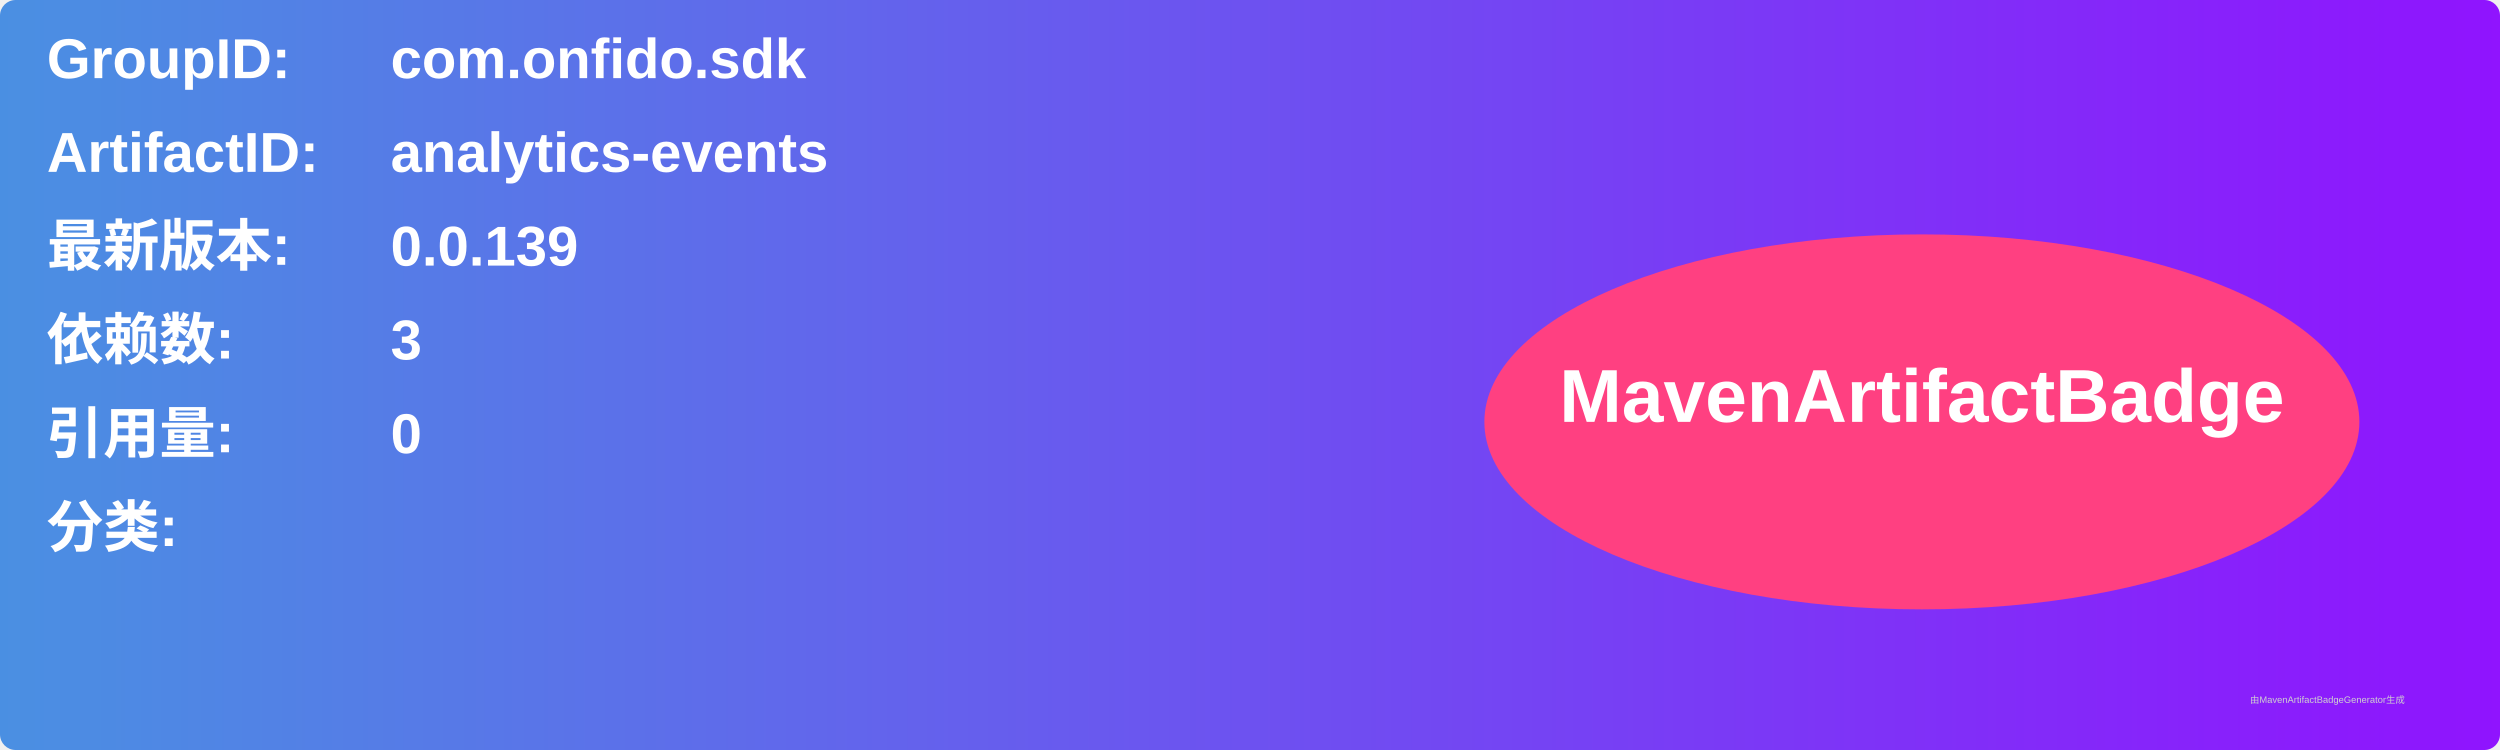
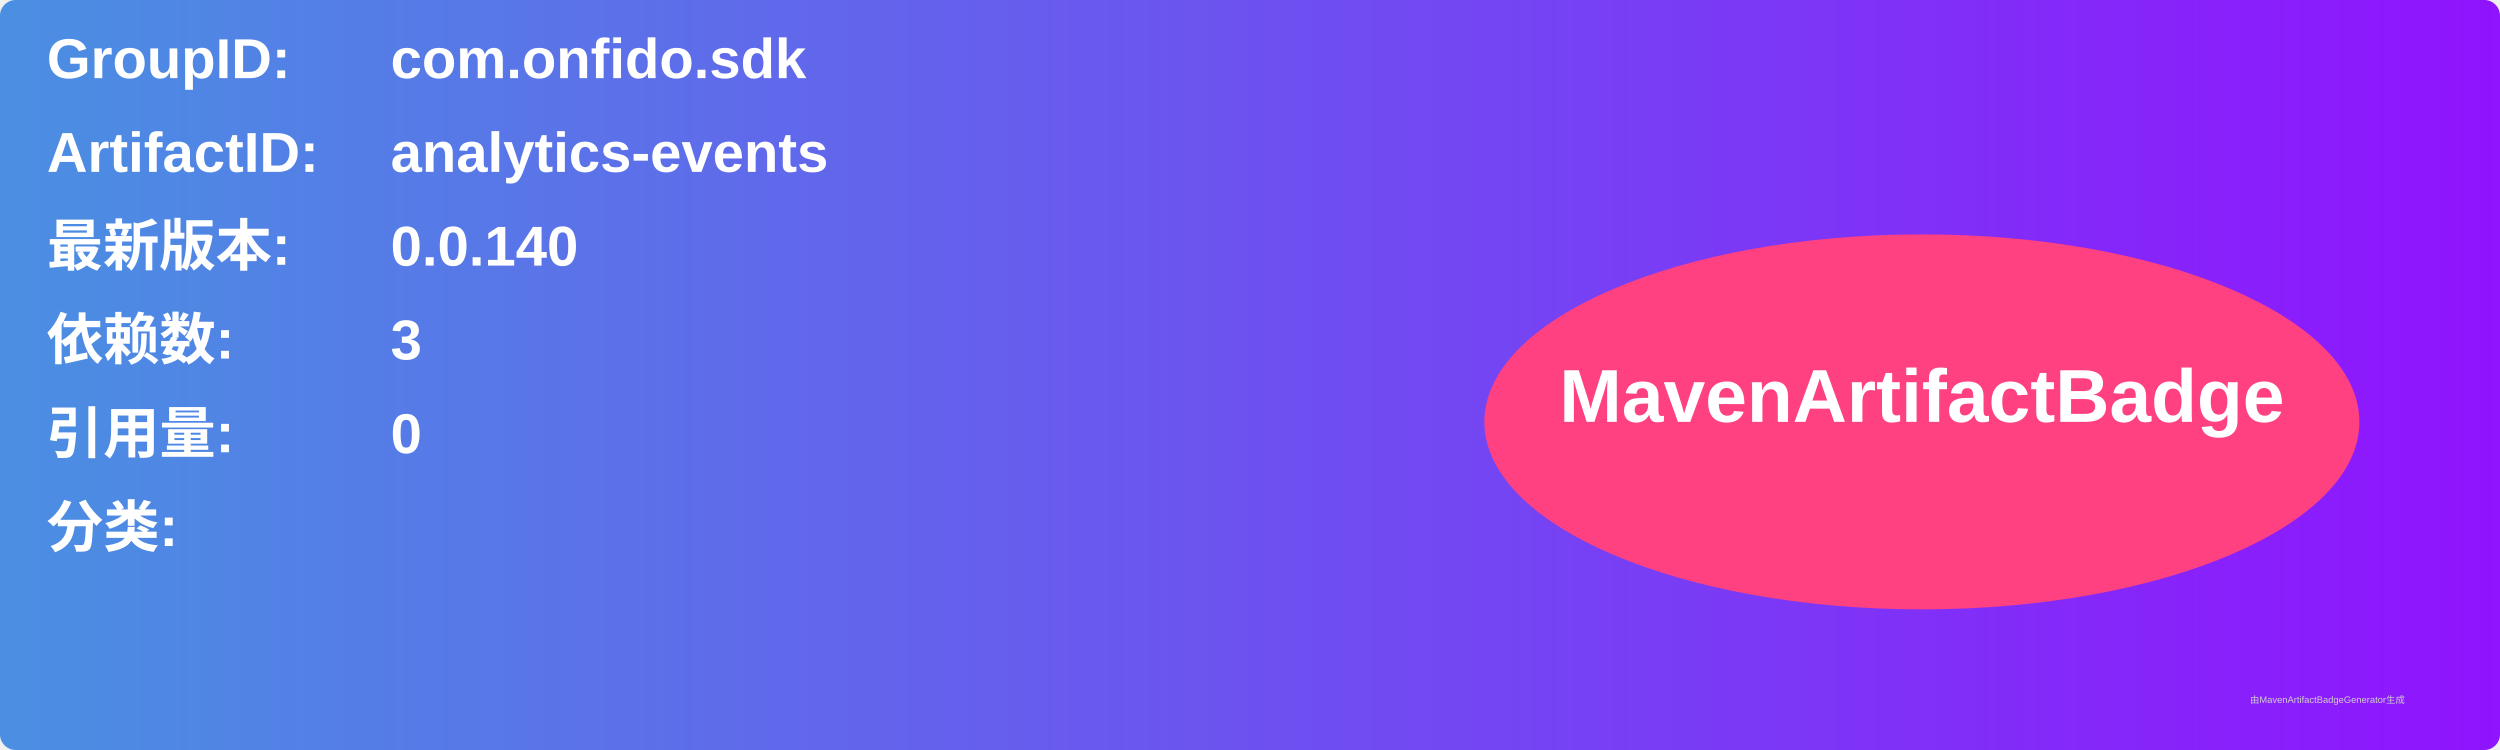
<svg xmlns="http://www.w3.org/2000/svg" width="800" height="240" viewBox="0 0 800 240">
  <linearGradient id="grad" x1="0%" y1="0%" x2="100%" y2="0%">
    <stop offset="0%" stop-color="#4a90e2" />
    <stop offset="100%" stop-color="#9013fe" />
  </linearGradient>
  <rect width="100%" height="100%" rx="5" ry="5" fill="url(#grad)" />
  <g transform="translate(15, 15)">
    <text x="0" y="10" font-family="Arial" font-size="18" fill="white" font-weight="bold" width="260">GroupID:</text>
    <text x="110" y="10" font-family="Arial" font-size="18" fill="white" font-weight="bold" width="460">com.onfido.sdk</text>
    <text x="0" y="40" font-family="Arial" font-size="18" fill="white" font-weight="bold" width="260">ArtifactID:</text>
    <text x="110" y="40" font-family="Arial" font-size="18" fill="white" font-weight="bold" width="460">analytics-events</text>
    <text x="0" y="70" font-family="Arial" font-size="18" fill="white" font-weight="bold">最新版本:</text>
    <text x="110" y="70" font-family="Arial" font-size="18" fill="white" font-weight="bold">
-       <tspan font-weight="bold">0.0.139</tspan>
+       <tspan font-weight="bold">0.0.140</tspan>
    </text>
    <text x="0" y="100" font-family="Arial" font-size="18" fill="white" font-weight="bold">依赖数: </text>
    <text x="110" y="100" font-family="Arial" font-size="18" fill="white">
      <tspan font-weight="bold">3</tspan>
    </text>
    <text x="0" y="130" font-family="Arial" font-size="18" fill="white" font-weight="bold">引用量: </text>
    <text x="110" y="130" font-family="Arial" font-size="18" fill="white">
      <tspan font-weight="bold">0</tspan>
    </text>
    <text x="0" y="160" font-family="Arial" font-size="18" fill="white" font-weight="bold">分类:</text>
    <text x="10" y="190" font-family="Arial" font-size="10" fill="white">
      <tspan font-weight="bold" />
    </text>
    <ellipse cx="600" cy="120" rx="140" ry="60" fill="#ff4081" />
    <text x="600" y="120" text-anchor="middle" font-family="Arial" font-size="24" fill="white" font-weight="bold">MavenArtifactBadge</text>
  </g>
  <text x="720" y="225" font-family="Arial" font-size="3" fill="#d0d0d0">由MavenArtifactBadgeGenerator生成</text>
</svg>
